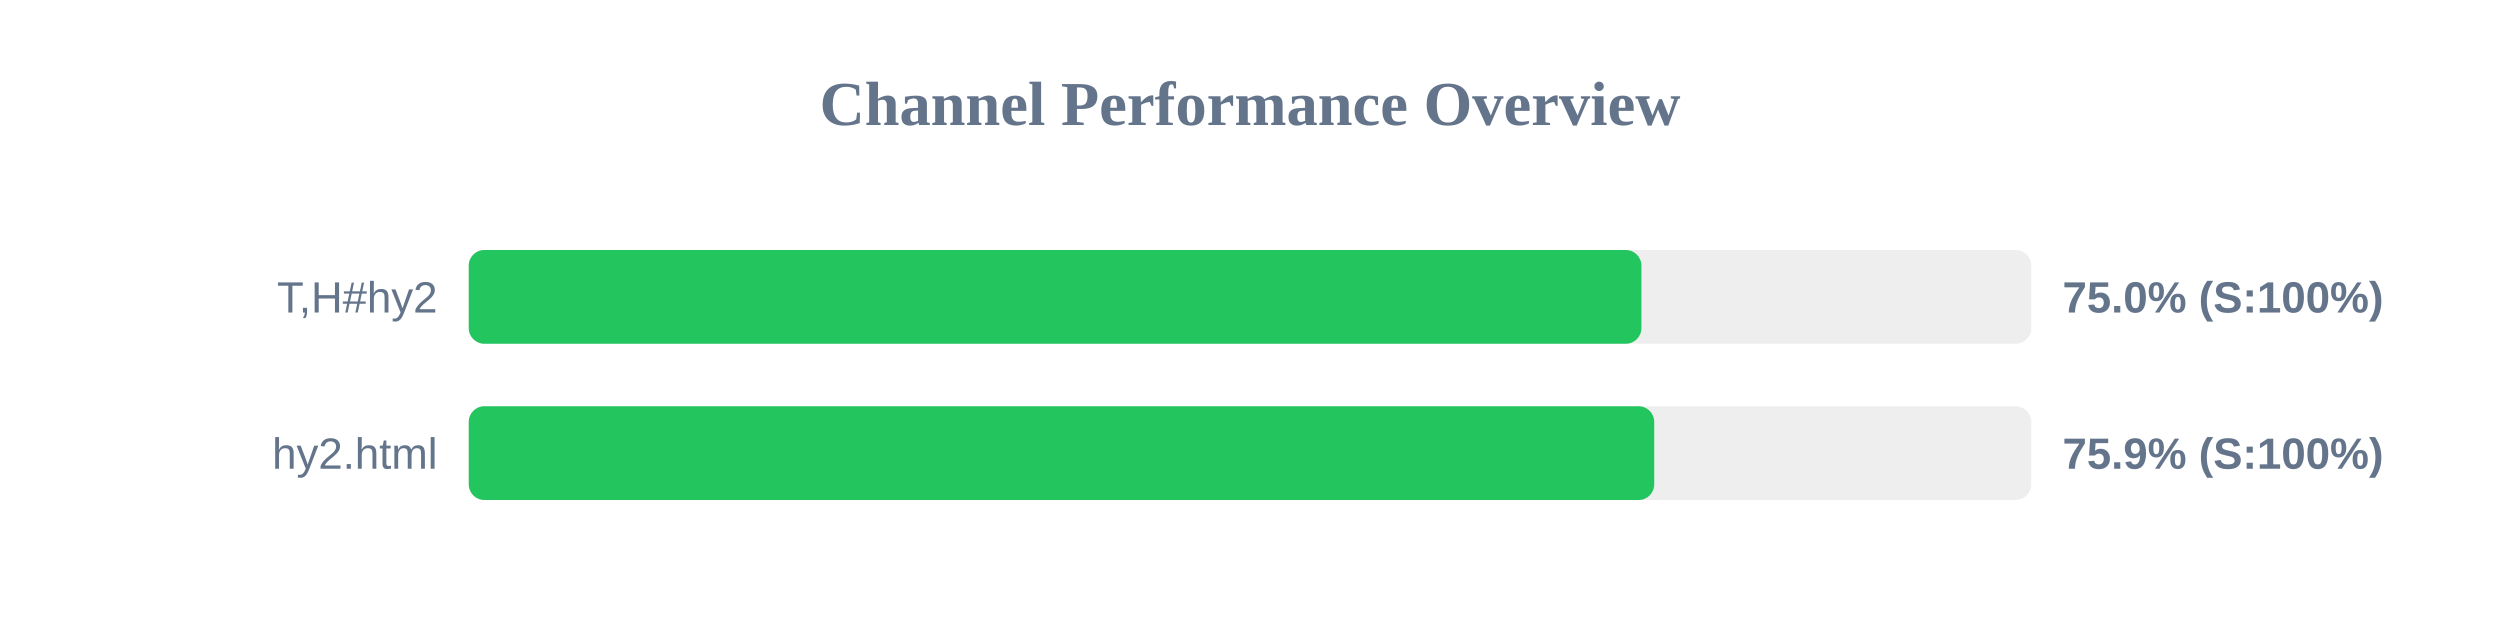
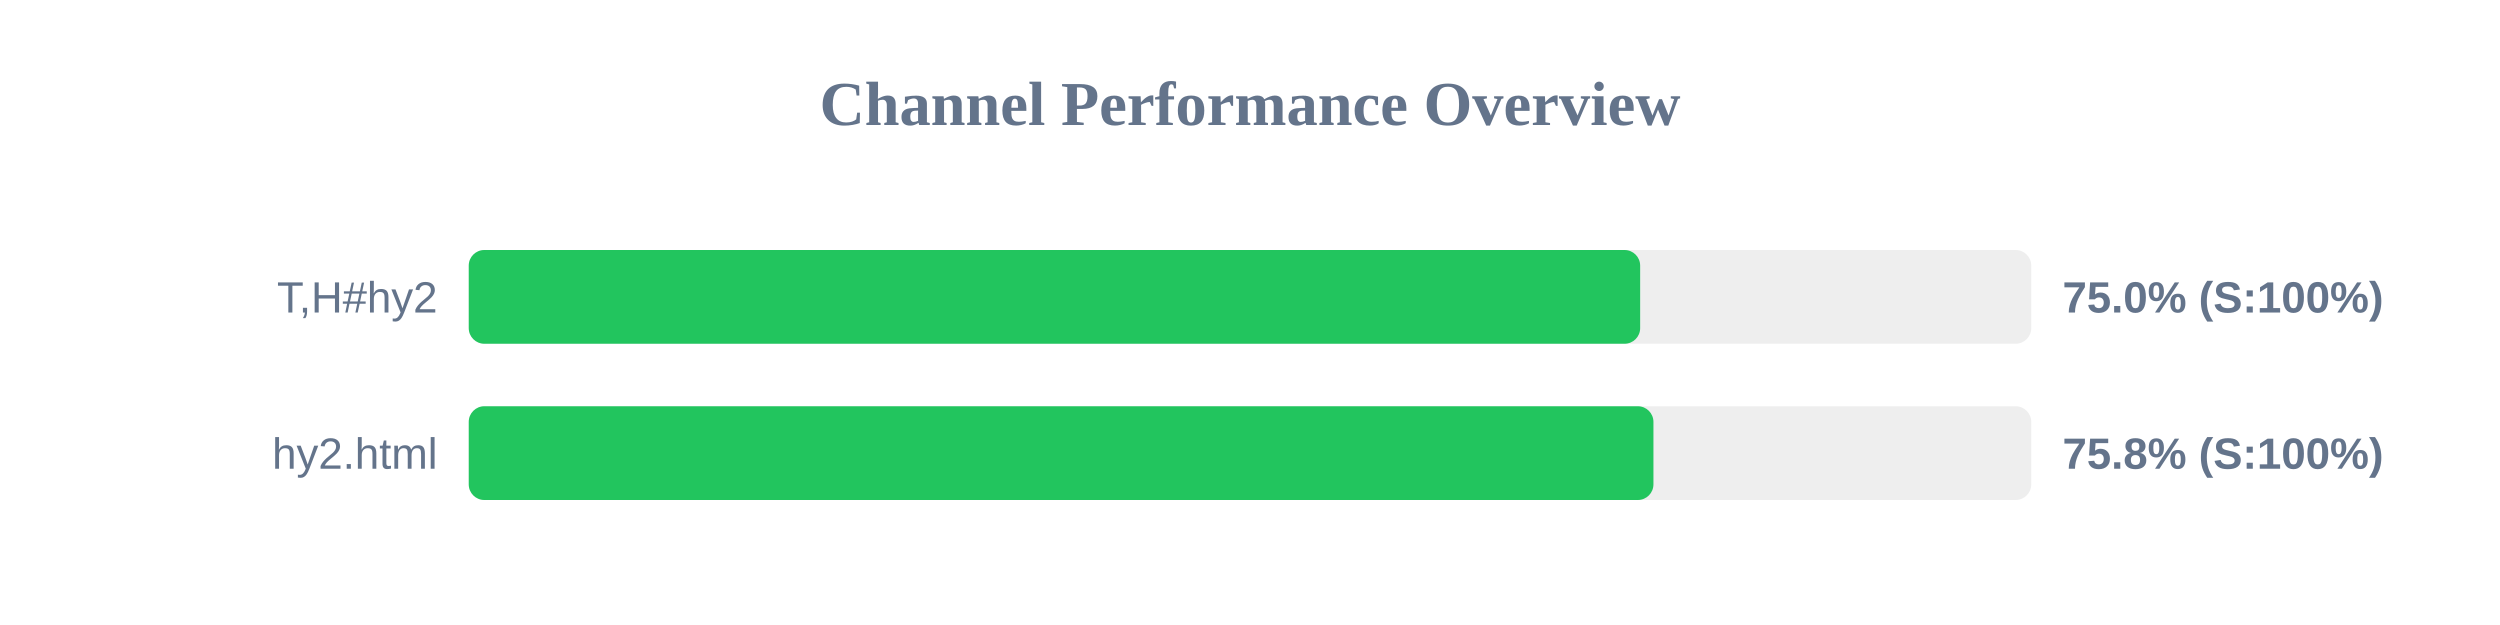
<svg xmlns="http://www.w3.org/2000/svg" width="800" height="200" version="1.1">
  <style>
        .row { font: 14px Arial; fill: #64748b; }
        .score { font: bold 14px Arial; fill: #64748b; }
    </style>
  <text x="400" y="40" text-anchor="middle" font-size="20px" font-weight="bold" fill="#64748b">Channel Performance Overview</text>
  <rect x="150" y="80" width="500" height="30" fill="#eee" rx="5" />
-   <rect x="150" y="80" width="375.25" height="30" fill="#22c55e" rx="5" />
+   <rect x="150" y="80" width="374.85" height="30" fill="#22c55e" rx="5" />
  <text x="140" y="100" text-anchor="end" class="row">T,H#hy2</text>
  <text x="660" y="100" text-anchor="start" class="score">75.0% (S:100%)</text>
  <rect x="150" y="130" width="500" height="30" fill="#eee" rx="5" />
-   <rect x="150" y="130" width="379.35" height="30" fill="#22c55e" rx="5" />
+   <rect x="150" y="130" width="379.1" height="30" fill="#22c55e" rx="5" />
  <text x="140" y="150" text-anchor="end" class="row">hy2.html</text>
-   <text x="660" y="150" text-anchor="start" class="score">75.9% (S:100%)</text>
+   <text x="660" y="150" text-anchor="start" class="score">75.8% (S:100%)</text>
</svg>
